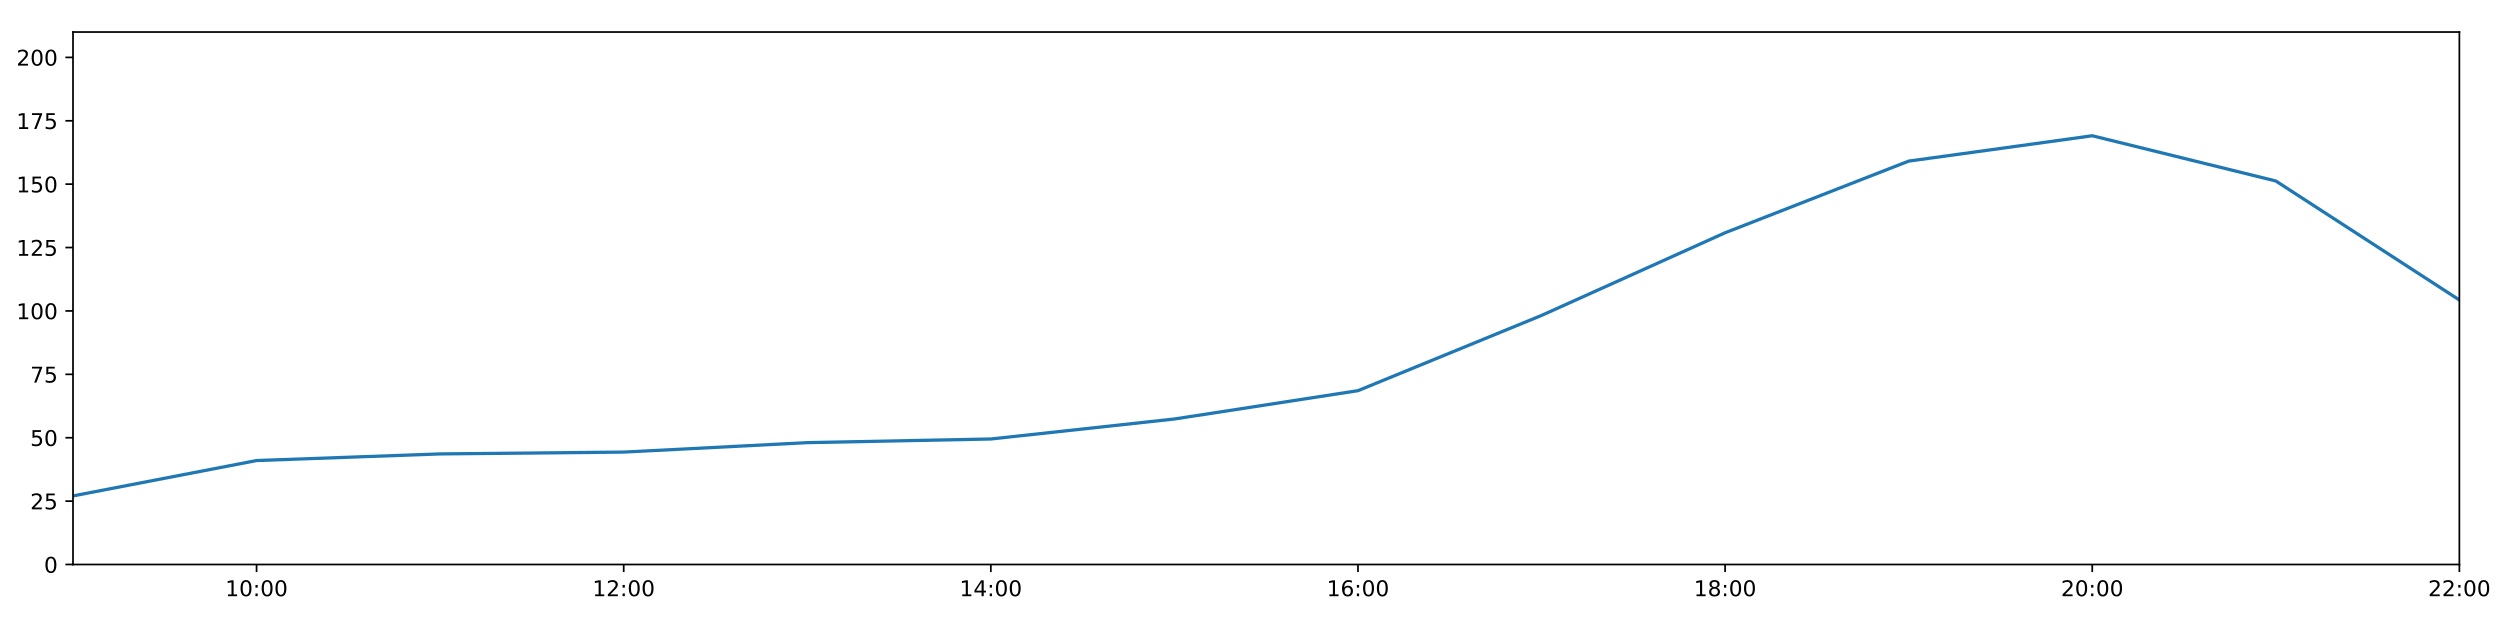
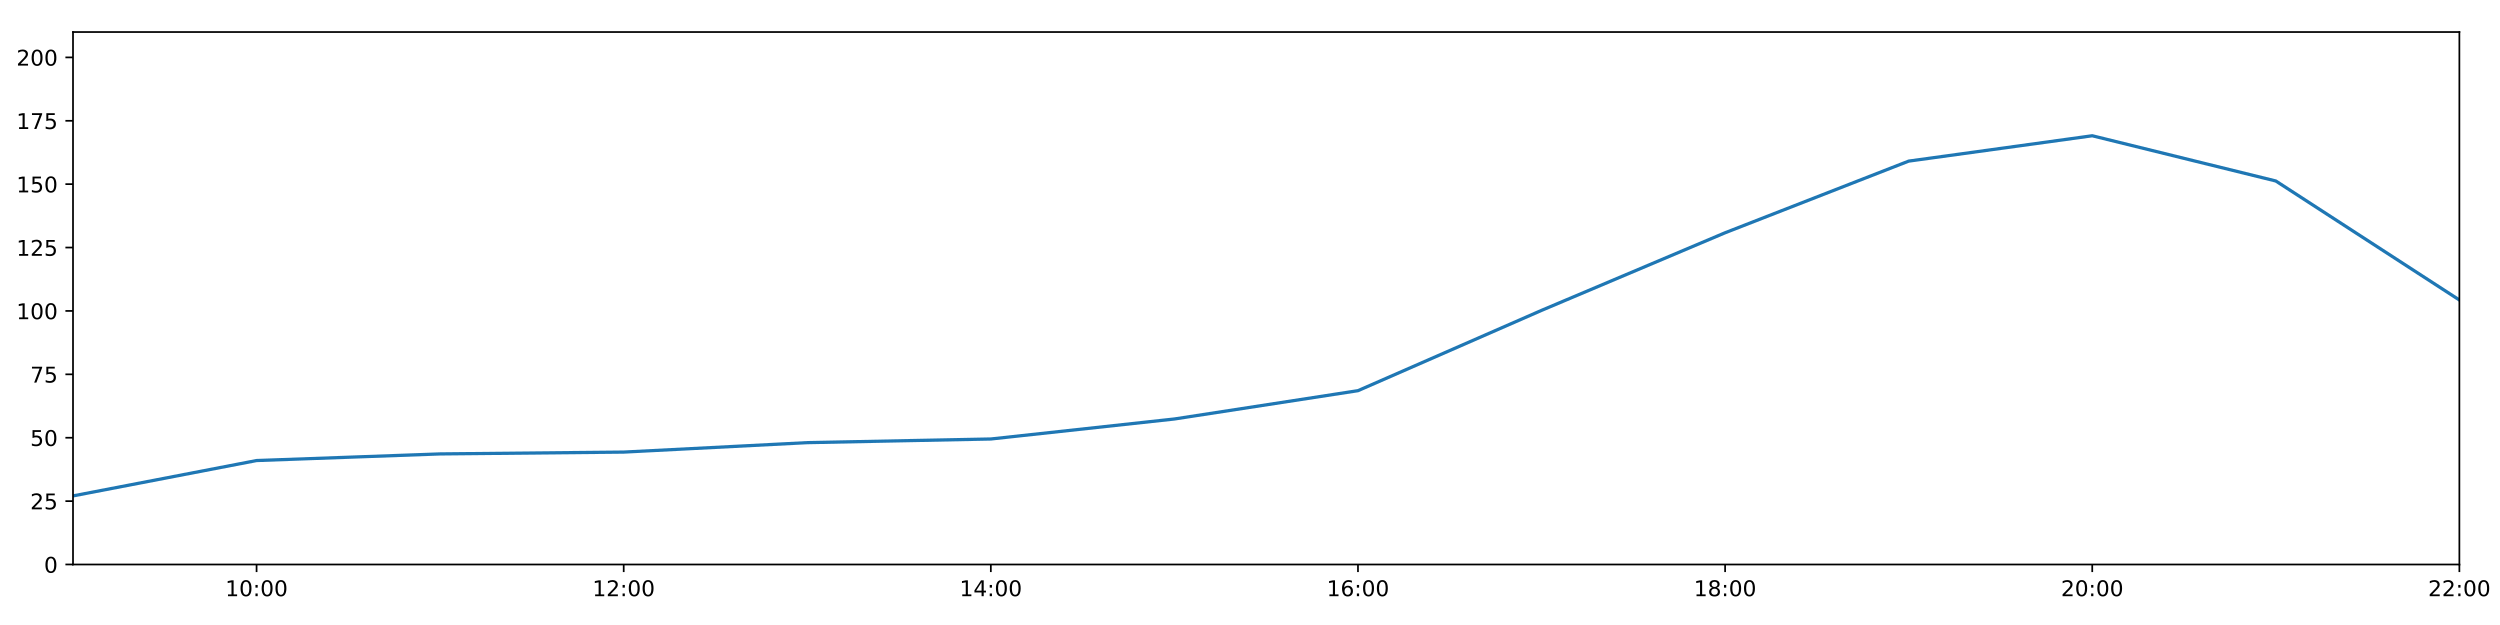
<svg xmlns="http://www.w3.org/2000/svg" xmlns:xlink="http://www.w3.org/1999/xlink" height="288pt" version="1.1" viewBox="0 0 1152 288" width="1152pt">
  <defs>
    <style type="text/css">
*{stroke-linecap:butt;stroke-linejoin:round;}
  </style>
  </defs>
  <g id="figure_1">
    <g id="patch_1">
      <path d="M 0 288  L 1152 288  L 1152 0  L 0 0  z " style="fill:#ffffff;" />
    </g>
    <g id="axes_1">
      <g id="patch_2">
        <path d="M 33.64 260.12  L 1133.28 260.12  L 1133.28 14.76  L 33.64 14.76  z " style="fill:#ffffff;" />
      </g>
      <g id="matplotlib.axis_1">
        <g id="xtick_1">
          <g id="line2d_1">
            <defs>
-               <path d="M 0 0  L 0 3.5  " id="mb0ac4afa85" style="stroke:#000000;stroke-width:0.8;" />
-             </defs>
-             <g>
-               <use style="stroke:#000000;stroke-width:0.8;" x="118.228" xlink:href="#mb0ac4afa85" y="260.12" />
+               <path d="M 0 0  L 0 3.5  " id="m92f5861f23" style="stroke:#000000;stroke-width:0.8;" />
+             </defs>
+             <g>
+               <use style="stroke:#000000;stroke-width:0.8;" x="118.228" xlink:href="#m92f5861f23" y="260.12" />
            </g>
          </g>
          <g id="text_1">
            <defs>
              <path d="M 12.406 8.297  L 28.516 8.297  L 28.516 63.922  L 10.984 60.406  L 10.984 69.391  L 28.422 72.906  L 38.281 72.906  L 38.281 8.297  L 54.391 8.297  L 54.391 0  L 12.406 0  z " id="DejaVuSans-49" />
              <path d="M 31.781 66.406  Q 24.172 66.406 20.328 58.906  Q 16.5 51.422 16.5 36.375  Q 16.5 21.391 20.328 13.891  Q 24.172 6.391 31.781 6.391  Q 39.453 6.391 43.281 13.891  Q 47.125 21.391 47.125 36.375  Q 47.125 51.422 43.281 58.906  Q 39.453 66.406 31.781 66.406  z M 31.781 74.219  Q 44.047 74.219 50.516 64.516  Q 56.984 54.828 56.984 36.375  Q 56.984 17.969 50.516 8.266  Q 44.047 -1.422 31.781 -1.422  Q 19.531 -1.422 13.062 8.266  Q 6.594 17.969 6.594 36.375  Q 6.594 54.828 13.062 64.516  Q 19.531 74.219 31.781 74.219  z " id="DejaVuSans-48" />
              <path d="M 11.719 12.406  L 22.016 12.406  L 22.016 0  L 11.719 0  z M 11.719 51.703  L 22.016 51.703  L 22.016 39.312  L 11.719 39.312  z " id="DejaVuSans-58" />
            </defs>
            <g transform="translate(103.8183 274.7184)scale(0.1 -0.1)">
              <use xlink:href="#DejaVuSans-49" />
              <use x="63.623" xlink:href="#DejaVuSans-48" />
              <use x="127.246" xlink:href="#DejaVuSans-58" />
              <use x="160.938" xlink:href="#DejaVuSans-48" />
              <use x="224.561" xlink:href="#DejaVuSans-48" />
            </g>
          </g>
        </g>
        <g id="xtick_2">
          <g id="line2d_2">
            <g>
-               <use style="stroke:#000000;stroke-width:0.8;" x="287.403" xlink:href="#mb0ac4afa85" y="260.12" />
+               <use style="stroke:#000000;stroke-width:0.8;" x="287.403" xlink:href="#m92f5861f23" y="260.12" />
            </g>
          </g>
          <g id="text_2">
            <defs>
              <path d="M 19.188 8.297  L 53.609 8.297  L 53.609 0  L 7.328 0  L 7.328 8.297  Q 12.938 14.109 22.625 23.891  Q 32.328 33.688 34.812 36.531  Q 39.547 41.844 41.422 45.531  Q 43.312 49.219 43.312 52.781  Q 43.312 58.594 39.234 62.25  Q 35.156 65.922 28.609 65.922  Q 23.969 65.922 18.812 64.312  Q 13.672 62.703 7.812 59.422  L 7.812 69.391  Q 13.766 71.781 18.938 73  Q 24.125 74.219 28.422 74.219  Q 39.75 74.219 46.484 68.547  Q 53.219 62.891 53.219 53.422  Q 53.219 48.922 51.531 44.891  Q 49.859 40.875 45.406 35.406  Q 44.188 33.984 37.641 27.219  Q 31.109 20.453 19.188 8.297  z " id="DejaVuSans-50" />
            </defs>
            <g transform="translate(272.9937 274.7184)scale(0.1 -0.1)">
              <use xlink:href="#DejaVuSans-49" />
              <use x="63.623" xlink:href="#DejaVuSans-50" />
              <use x="127.246" xlink:href="#DejaVuSans-58" />
              <use x="160.938" xlink:href="#DejaVuSans-48" />
              <use x="224.561" xlink:href="#DejaVuSans-48" />
            </g>
          </g>
        </g>
        <g id="xtick_3">
          <g id="line2d_3">
            <g>
-               <use style="stroke:#000000;stroke-width:0.8;" x="456.578" xlink:href="#mb0ac4afa85" y="260.12" />
+               <use style="stroke:#000000;stroke-width:0.8;" x="456.578" xlink:href="#m92f5861f23" y="260.12" />
            </g>
          </g>
          <g id="text_3">
            <defs>
              <path d="M 37.797 64.312  L 12.891 25.391  L 37.797 25.391  z M 35.203 72.906  L 47.609 72.906  L 47.609 25.391  L 58.016 25.391  L 58.016 17.188  L 47.609 17.188  L 47.609 0  L 37.797 0  L 37.797 17.188  L 4.891 17.188  L 4.891 26.703  z " id="DejaVuSans-52" />
            </defs>
            <g transform="translate(442.1691 274.7184)scale(0.1 -0.1)">
              <use xlink:href="#DejaVuSans-49" />
              <use x="63.623" xlink:href="#DejaVuSans-52" />
              <use x="127.246" xlink:href="#DejaVuSans-58" />
              <use x="160.938" xlink:href="#DejaVuSans-48" />
              <use x="224.561" xlink:href="#DejaVuSans-48" />
            </g>
          </g>
        </g>
        <g id="xtick_4">
          <g id="line2d_4">
            <g>
-               <use style="stroke:#000000;stroke-width:0.8;" x="625.754" xlink:href="#mb0ac4afa85" y="260.12" />
+               <use style="stroke:#000000;stroke-width:0.8;" x="625.754" xlink:href="#m92f5861f23" y="260.12" />
            </g>
          </g>
          <g id="text_4">
            <defs>
              <path d="M 33.016 40.375  Q 26.375 40.375 22.484 35.828  Q 18.609 31.297 18.609 23.391  Q 18.609 15.531 22.484 10.953  Q 26.375 6.391 33.016 6.391  Q 39.656 6.391 43.531 10.953  Q 47.406 15.531 47.406 23.391  Q 47.406 31.297 43.531 35.828  Q 39.656 40.375 33.016 40.375  z M 52.594 71.297  L 52.594 62.312  Q 48.875 64.062 45.094 64.984  Q 41.312 65.922 37.594 65.922  Q 27.828 65.922 22.672 59.328  Q 17.531 52.734 16.797 39.406  Q 19.672 43.656 24.016 45.922  Q 28.375 48.188 33.594 48.188  Q 44.578 48.188 50.953 41.516  Q 57.328 34.859 57.328 23.391  Q 57.328 12.156 50.688 5.359  Q 44.047 -1.422 33.016 -1.422  Q 20.359 -1.422 13.672 8.266  Q 6.984 17.969 6.984 36.375  Q 6.984 53.656 15.188 63.938  Q 23.391 74.219 37.203 74.219  Q 40.922 74.219 44.703 73.484  Q 48.484 72.75 52.594 71.297  z " id="DejaVuSans-54" />
            </defs>
            <g transform="translate(611.3445 274.7184)scale(0.1 -0.1)">
              <use xlink:href="#DejaVuSans-49" />
              <use x="63.623" xlink:href="#DejaVuSans-54" />
              <use x="127.246" xlink:href="#DejaVuSans-58" />
              <use x="160.938" xlink:href="#DejaVuSans-48" />
              <use x="224.561" xlink:href="#DejaVuSans-48" />
            </g>
          </g>
        </g>
        <g id="xtick_5">
          <g id="line2d_5">
            <g>
-               <use style="stroke:#000000;stroke-width:0.8;" x="794.929" xlink:href="#mb0ac4afa85" y="260.12" />
+               <use style="stroke:#000000;stroke-width:0.8;" x="794.929" xlink:href="#m92f5861f23" y="260.12" />
            </g>
          </g>
          <g id="text_5">
            <defs>
              <path d="M 31.781 34.625  Q 24.75 34.625 20.719 30.859  Q 16.703 27.094 16.703 20.516  Q 16.703 13.922 20.719 10.156  Q 24.75 6.391 31.781 6.391  Q 38.812 6.391 42.859 10.172  Q 46.922 13.969 46.922 20.516  Q 46.922 27.094 42.891 30.859  Q 38.875 34.625 31.781 34.625  z M 21.922 38.812  Q 15.578 40.375 12.031 44.719  Q 8.5 49.078 8.5 55.328  Q 8.5 64.062 14.719 69.141  Q 20.953 74.219 31.781 74.219  Q 42.672 74.219 48.875 69.141  Q 55.078 64.062 55.078 55.328  Q 55.078 49.078 51.531 44.719  Q 48 40.375 41.703 38.812  Q 48.828 37.156 52.797 32.312  Q 56.781 27.484 56.781 20.516  Q 56.781 9.906 50.312 4.234  Q 43.844 -1.422 31.781 -1.422  Q 19.734 -1.422 13.25 4.234  Q 6.781 9.906 6.781 20.516  Q 6.781 27.484 10.781 32.312  Q 14.797 37.156 21.922 38.812  z M 18.312 54.391  Q 18.312 48.734 21.844 45.562  Q 25.391 42.391 31.781 42.391  Q 38.141 42.391 41.719 45.562  Q 45.312 48.734 45.312 54.391  Q 45.312 60.062 41.719 63.234  Q 38.141 66.406 31.781 66.406  Q 25.391 66.406 21.844 63.234  Q 18.312 60.062 18.312 54.391  z " id="DejaVuSans-56" />
            </defs>
            <g transform="translate(780.5199 274.7184)scale(0.1 -0.1)">
              <use xlink:href="#DejaVuSans-49" />
              <use x="63.623" xlink:href="#DejaVuSans-56" />
              <use x="127.246" xlink:href="#DejaVuSans-58" />
              <use x="160.938" xlink:href="#DejaVuSans-48" />
              <use x="224.561" xlink:href="#DejaVuSans-48" />
            </g>
          </g>
        </g>
        <g id="xtick_6">
          <g id="line2d_6">
            <g>
-               <use style="stroke:#000000;stroke-width:0.8;" x="964.105" xlink:href="#mb0ac4afa85" y="260.12" />
+               <use style="stroke:#000000;stroke-width:0.8;" x="964.105" xlink:href="#m92f5861f23" y="260.12" />
            </g>
          </g>
          <g id="text_6">
            <g transform="translate(949.6952 274.7184)scale(0.1 -0.1)">
              <use xlink:href="#DejaVuSans-50" />
              <use x="63.623" xlink:href="#DejaVuSans-48" />
              <use x="127.246" xlink:href="#DejaVuSans-58" />
              <use x="160.938" xlink:href="#DejaVuSans-48" />
              <use x="224.561" xlink:href="#DejaVuSans-48" />
            </g>
          </g>
        </g>
        <g id="xtick_7">
          <g id="line2d_7">
            <g>
-               <use style="stroke:#000000;stroke-width:0.8;" x="1133.28" xlink:href="#mb0ac4afa85" y="260.12" />
+               <use style="stroke:#000000;stroke-width:0.8;" x="1133.28" xlink:href="#m92f5861f23" y="260.12" />
            </g>
          </g>
          <g id="text_7">
            <g transform="translate(1118.871 274.7184)scale(0.1 -0.1)">
              <use xlink:href="#DejaVuSans-50" />
              <use x="63.623" xlink:href="#DejaVuSans-50" />
              <use x="127.246" xlink:href="#DejaVuSans-58" />
              <use x="160.938" xlink:href="#DejaVuSans-48" />
              <use x="224.561" xlink:href="#DejaVuSans-48" />
            </g>
          </g>
        </g>
      </g>
      <g id="matplotlib.axis_2">
        <g id="ytick_1">
          <g id="line2d_8">
            <defs>
-               <path d="M 0 0  L -3.5 0  " id="m7f212e4181" style="stroke:#000000;stroke-width:0.8;" />
-             </defs>
-             <g>
-               <use style="stroke:#000000;stroke-width:0.8;" x="33.64" xlink:href="#m7f212e4181" y="260.12" />
+               <path d="M 0 0  L -3.5 0  " id="m19c699c285" style="stroke:#000000;stroke-width:0.8;" />
+             </defs>
+             <g>
+               <use style="stroke:#000000;stroke-width:0.8;" x="33.64" xlink:href="#m19c699c285" y="260.12" />
            </g>
          </g>
          <g id="text_8">
            <g transform="translate(20.2775 263.9192)scale(0.1 -0.1)">
              <use xlink:href="#DejaVuSans-48" />
            </g>
          </g>
        </g>
        <g id="ytick_2">
          <g id="line2d_9">
            <g>
-               <use style="stroke:#000000;stroke-width:0.8;" x="33.64" xlink:href="#m7f212e4181" y="230.91" />
+               <use style="stroke:#000000;stroke-width:0.8;" x="33.64" xlink:href="#m19c699c285" y="230.91" />
            </g>
          </g>
          <g id="text_9">
            <defs>
              <path d="M 10.797 72.906  L 49.516 72.906  L 49.516 64.594  L 19.828 64.594  L 19.828 46.734  Q 21.969 47.469 24.109 47.828  Q 26.266 48.188 28.422 48.188  Q 40.625 48.188 47.75 41.5  Q 54.891 34.812 54.891 23.391  Q 54.891 11.625 47.562 5.094  Q 40.234 -1.422 26.906 -1.422  Q 22.312 -1.422 17.547 -0.641  Q 12.797 0.141 7.719 1.703  L 7.719 11.625  Q 12.109 9.234 16.797 8.062  Q 21.484 6.891 26.703 6.891  Q 35.156 6.891 40.078 11.328  Q 45.016 15.766 45.016 23.391  Q 45.016 31 40.078 35.438  Q 35.156 39.891 26.703 39.891  Q 22.75 39.891 18.812 39.016  Q 14.891 38.141 10.797 36.281  z " id="DejaVuSans-53" />
            </defs>
            <g transform="translate(13.915 234.7097)scale(0.1 -0.1)">
              <use xlink:href="#DejaVuSans-50" />
              <use x="63.623" xlink:href="#DejaVuSans-53" />
            </g>
          </g>
        </g>
        <g id="ytick_3">
          <g id="line2d_10">
            <g>
-               <use style="stroke:#000000;stroke-width:0.8;" x="33.64" xlink:href="#m7f212e4181" y="201.701" />
+               <use style="stroke:#000000;stroke-width:0.8;" x="33.64" xlink:href="#m19c699c285" y="201.701" />
            </g>
          </g>
          <g id="text_10">
            <g transform="translate(13.915 205.5002)scale(0.1 -0.1)">
              <use xlink:href="#DejaVuSans-53" />
              <use x="63.623" xlink:href="#DejaVuSans-48" />
            </g>
          </g>
        </g>
        <g id="ytick_4">
          <g id="line2d_11">
            <g>
-               <use style="stroke:#000000;stroke-width:0.8;" x="33.64" xlink:href="#m7f212e4181" y="172.491" />
+               <use style="stroke:#000000;stroke-width:0.8;" x="33.64" xlink:href="#m19c699c285" y="172.491" />
            </g>
          </g>
          <g id="text_11">
            <defs>
              <path d="M 8.203 72.906  L 55.078 72.906  L 55.078 68.703  L 28.609 0  L 18.312 0  L 43.219 64.594  L 8.203 64.594  z " id="DejaVuSans-55" />
            </defs>
            <g transform="translate(13.915 176.2906)scale(0.1 -0.1)">
              <use xlink:href="#DejaVuSans-55" />
              <use x="63.623" xlink:href="#DejaVuSans-53" />
            </g>
          </g>
        </g>
        <g id="ytick_5">
          <g id="line2d_12">
            <g>
-               <use style="stroke:#000000;stroke-width:0.8;" x="33.64" xlink:href="#m7f212e4181" y="143.282" />
+               <use style="stroke:#000000;stroke-width:0.8;" x="33.64" xlink:href="#m19c699c285" y="143.282" />
            </g>
          </g>
          <g id="text_12">
            <g transform="translate(7.5525 147.0811)scale(0.1 -0.1)">
              <use xlink:href="#DejaVuSans-49" />
              <use x="63.623" xlink:href="#DejaVuSans-48" />
              <use x="127.246" xlink:href="#DejaVuSans-48" />
            </g>
          </g>
        </g>
        <g id="ytick_6">
          <g id="line2d_13">
            <g>
-               <use style="stroke:#000000;stroke-width:0.8;" x="33.64" xlink:href="#m7f212e4181" y="114.072" />
+               <use style="stroke:#000000;stroke-width:0.8;" x="33.64" xlink:href="#m19c699c285" y="114.072" />
            </g>
          </g>
          <g id="text_13">
            <g transform="translate(7.5525 117.8716)scale(0.1 -0.1)">
              <use xlink:href="#DejaVuSans-49" />
              <use x="63.623" xlink:href="#DejaVuSans-50" />
              <use x="127.246" xlink:href="#DejaVuSans-53" />
            </g>
          </g>
        </g>
        <g id="ytick_7">
          <g id="line2d_14">
            <g>
-               <use style="stroke:#000000;stroke-width:0.8;" x="33.64" xlink:href="#m7f212e4181" y="84.863" />
+               <use style="stroke:#000000;stroke-width:0.8;" x="33.64" xlink:href="#m19c699c285" y="84.863" />
            </g>
          </g>
          <g id="text_14">
            <g transform="translate(7.5525 88.66208)scale(0.1 -0.1)">
              <use xlink:href="#DejaVuSans-49" />
              <use x="63.623" xlink:href="#DejaVuSans-53" />
              <use x="127.246" xlink:href="#DejaVuSans-48" />
            </g>
          </g>
        </g>
        <g id="ytick_8">
          <g id="line2d_15">
            <g>
-               <use style="stroke:#000000;stroke-width:0.8;" x="33.64" xlink:href="#m7f212e4181" y="55.653" />
+               <use style="stroke:#000000;stroke-width:0.8;" x="33.64" xlink:href="#m19c699c285" y="55.653" />
            </g>
          </g>
          <g id="text_15">
            <g transform="translate(7.5525 59.45255)scale(0.1 -0.1)">
              <use xlink:href="#DejaVuSans-49" />
              <use x="63.623" xlink:href="#DejaVuSans-55" />
              <use x="127.246" xlink:href="#DejaVuSans-53" />
            </g>
          </g>
        </g>
        <g id="ytick_9">
          <g id="line2d_16">
            <g>
-               <use style="stroke:#000000;stroke-width:0.8;" x="33.64" xlink:href="#m7f212e4181" y="26.444" />
+               <use style="stroke:#000000;stroke-width:0.8;" x="33.64" xlink:href="#m19c699c285" y="26.444" />
            </g>
          </g>
          <g id="text_16">
            <g transform="translate(7.5525 30.24303)scale(0.1 -0.1)">
              <use xlink:href="#DejaVuSans-50" />
              <use x="63.623" xlink:href="#DejaVuSans-48" />
              <use x="127.246" xlink:href="#DejaVuSans-48" />
            </g>
          </g>
        </g>
      </g>
      <g id="line2d_17">
-         <path clip-path="url(#p5326e2cc78)" d="M 33.64 228.509  L 118.228 212.216  L 202.815 209.166  L 287.403 208.322  L 371.991 203.969  L 456.578 202.285  L 541.166 193.068  L 625.754 180.021  L 710.342 145.344  L 794.929 107.257  L 879.517 74.241  L 964.105 62.557  L 1048.692 83.402  L 1133.28 138.239  " style="fill:none;stroke:#1f77b4;stroke-linecap:square;stroke-width:1.5;" />
+         <path clip-path="url(#pc2533f195c)" d="M 33.64 228.509  L 118.228 212.216  L 202.815 209.166  L 287.403 208.322  L 371.991 203.969  L 456.578 202.285  L 541.166 193.068  L 625.754 180.021  L 710.342 143.022  L 794.929 107.257  L 879.517 74.241  L 964.105 62.557  L 1048.692 83.402  L 1133.28 138.239  " style="fill:none;stroke:#1f77b4;stroke-linecap:square;stroke-width:1.5;" />
      </g>
      <g id="patch_3">
        <path d="M 33.64 260.12  L 33.64 14.76  " style="fill:none;stroke:#000000;stroke-linecap:square;stroke-linejoin:miter;stroke-width:0.8;" />
      </g>
      <g id="patch_4">
        <path d="M 1133.28 260.12  L 1133.28 14.76  " style="fill:none;stroke:#000000;stroke-linecap:square;stroke-linejoin:miter;stroke-width:0.8;" />
      </g>
      <g id="patch_5">
        <path d="M 33.64 260.12  L 1133.28 260.12  " style="fill:none;stroke:#000000;stroke-linecap:square;stroke-linejoin:miter;stroke-width:0.8;" />
      </g>
      <g id="patch_6">
        <path d="M 33.64 14.76  L 1133.28 14.76  " style="fill:none;stroke:#000000;stroke-linecap:square;stroke-linejoin:miter;stroke-width:0.8;" />
      </g>
    </g>
  </g>
  <defs>
-     <clipPath id="p5326e2cc78">
+     <clipPath id="pc2533f195c">
      <rect height="245.36" width="1099.64" x="33.64" y="14.76" />
    </clipPath>
  </defs>
</svg>
